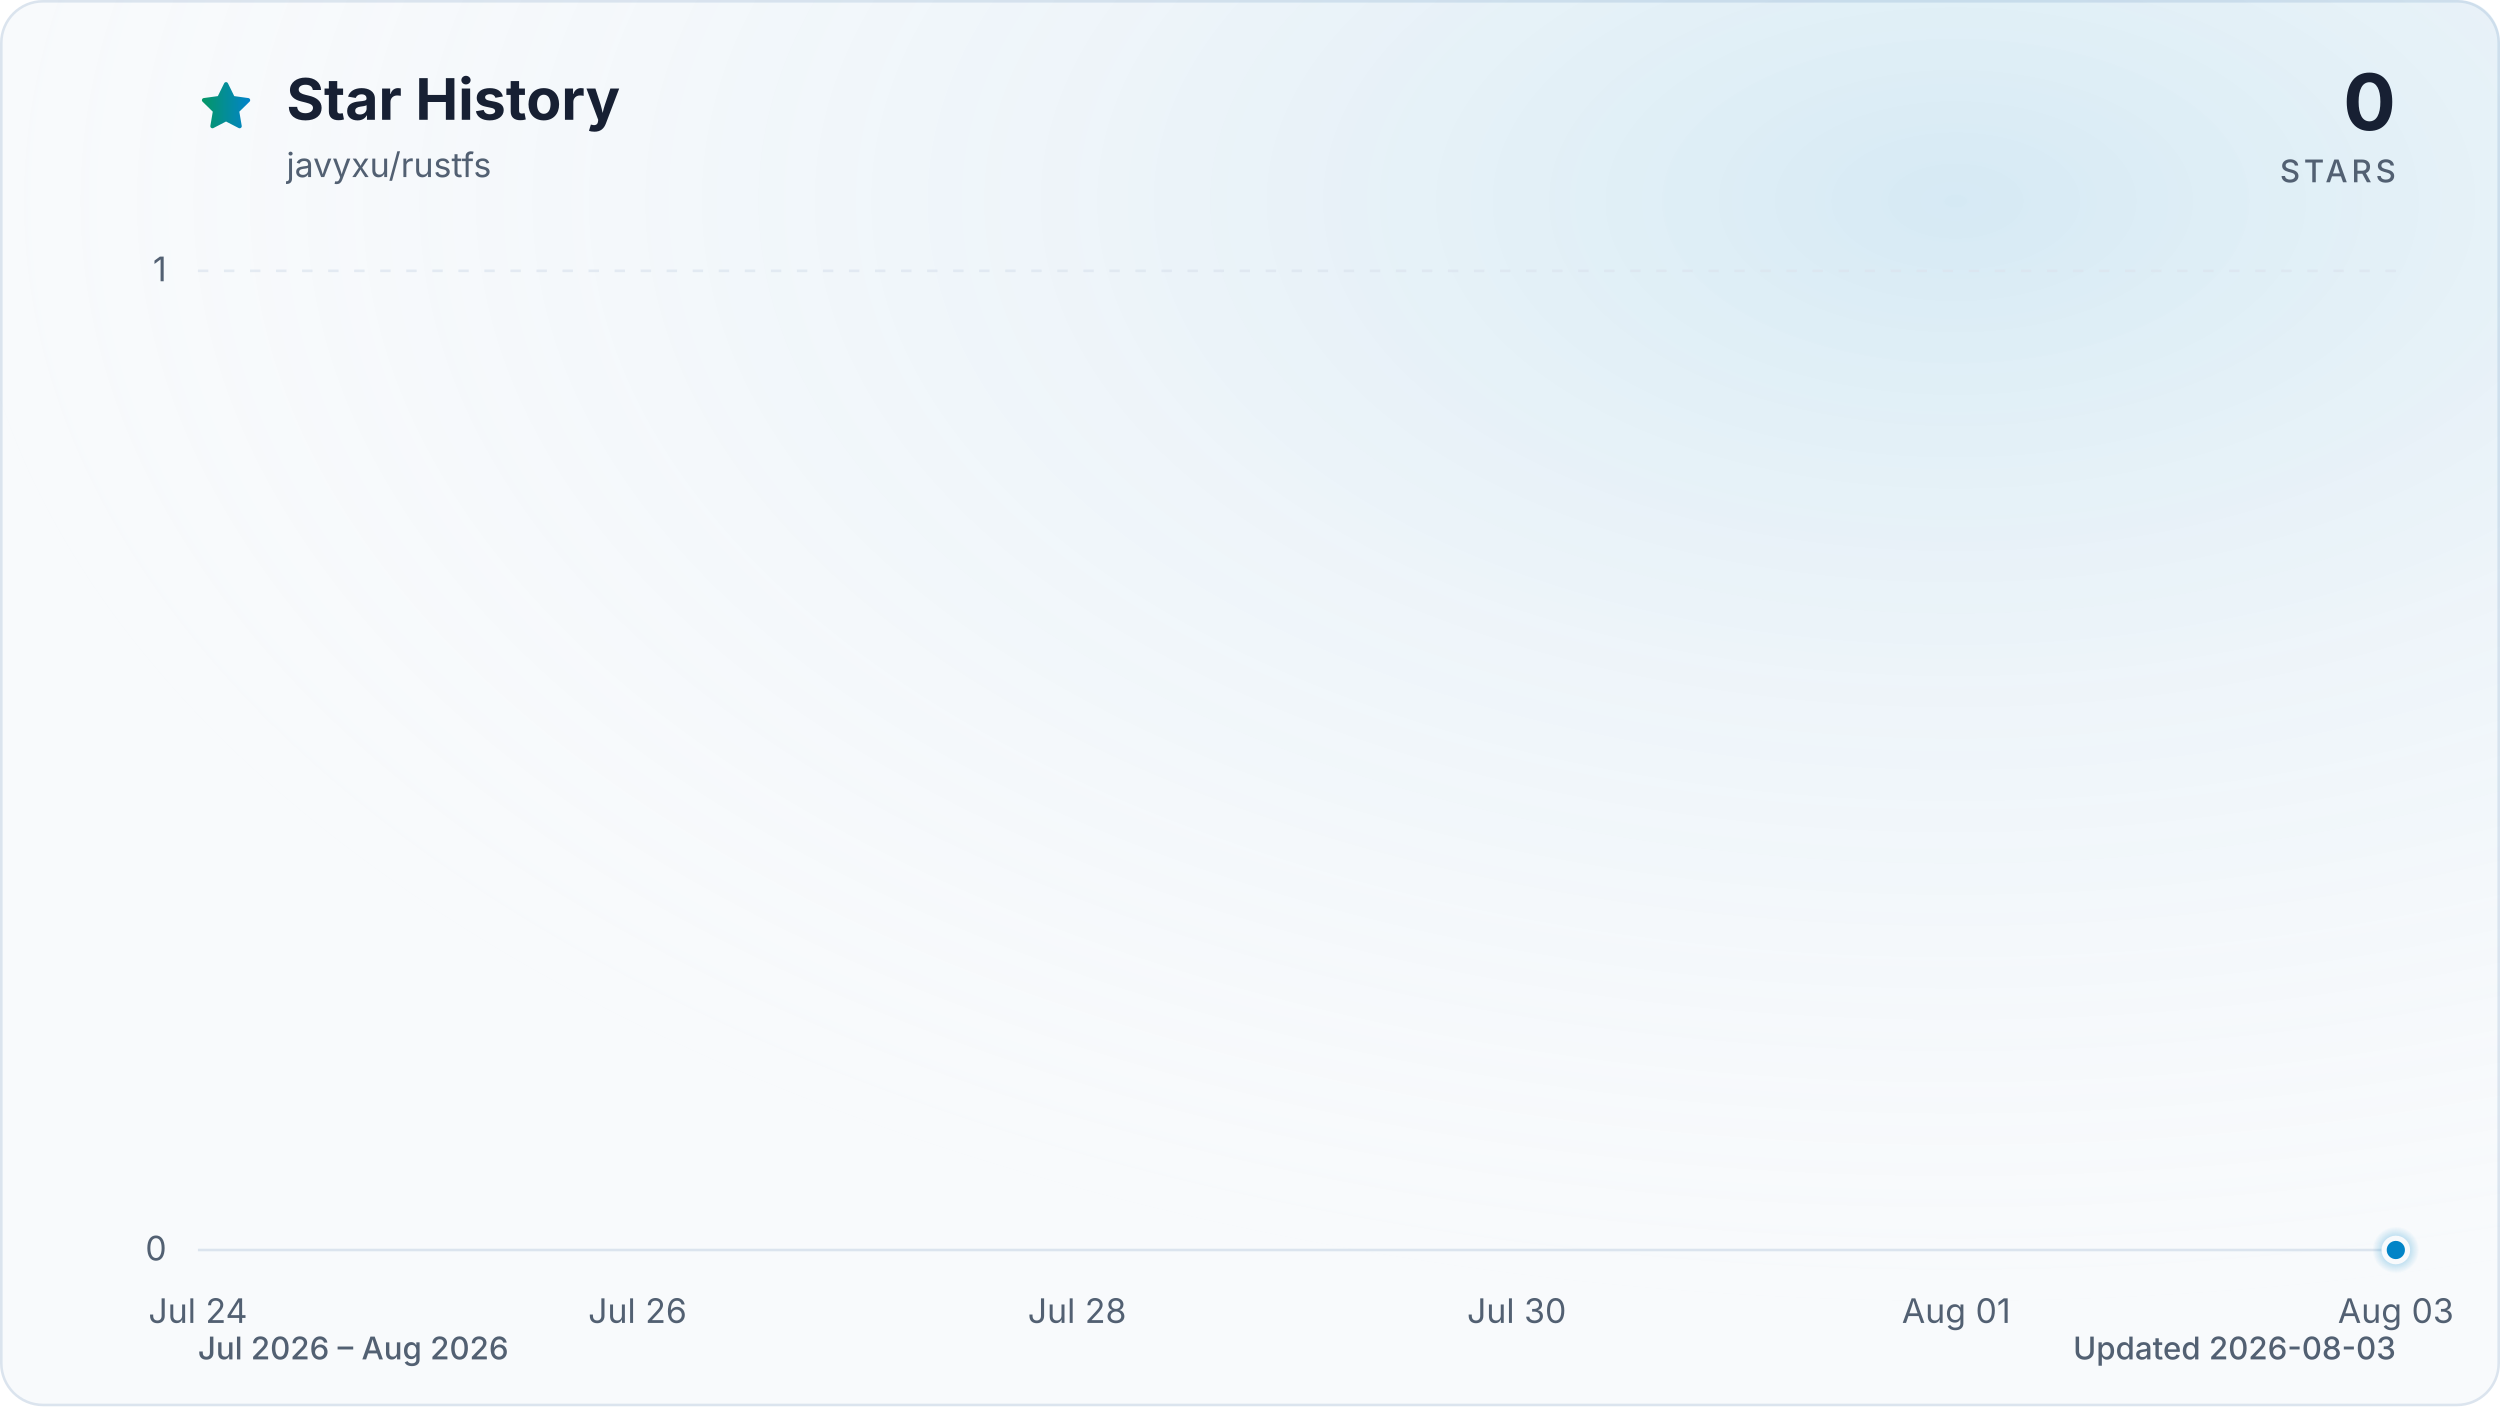
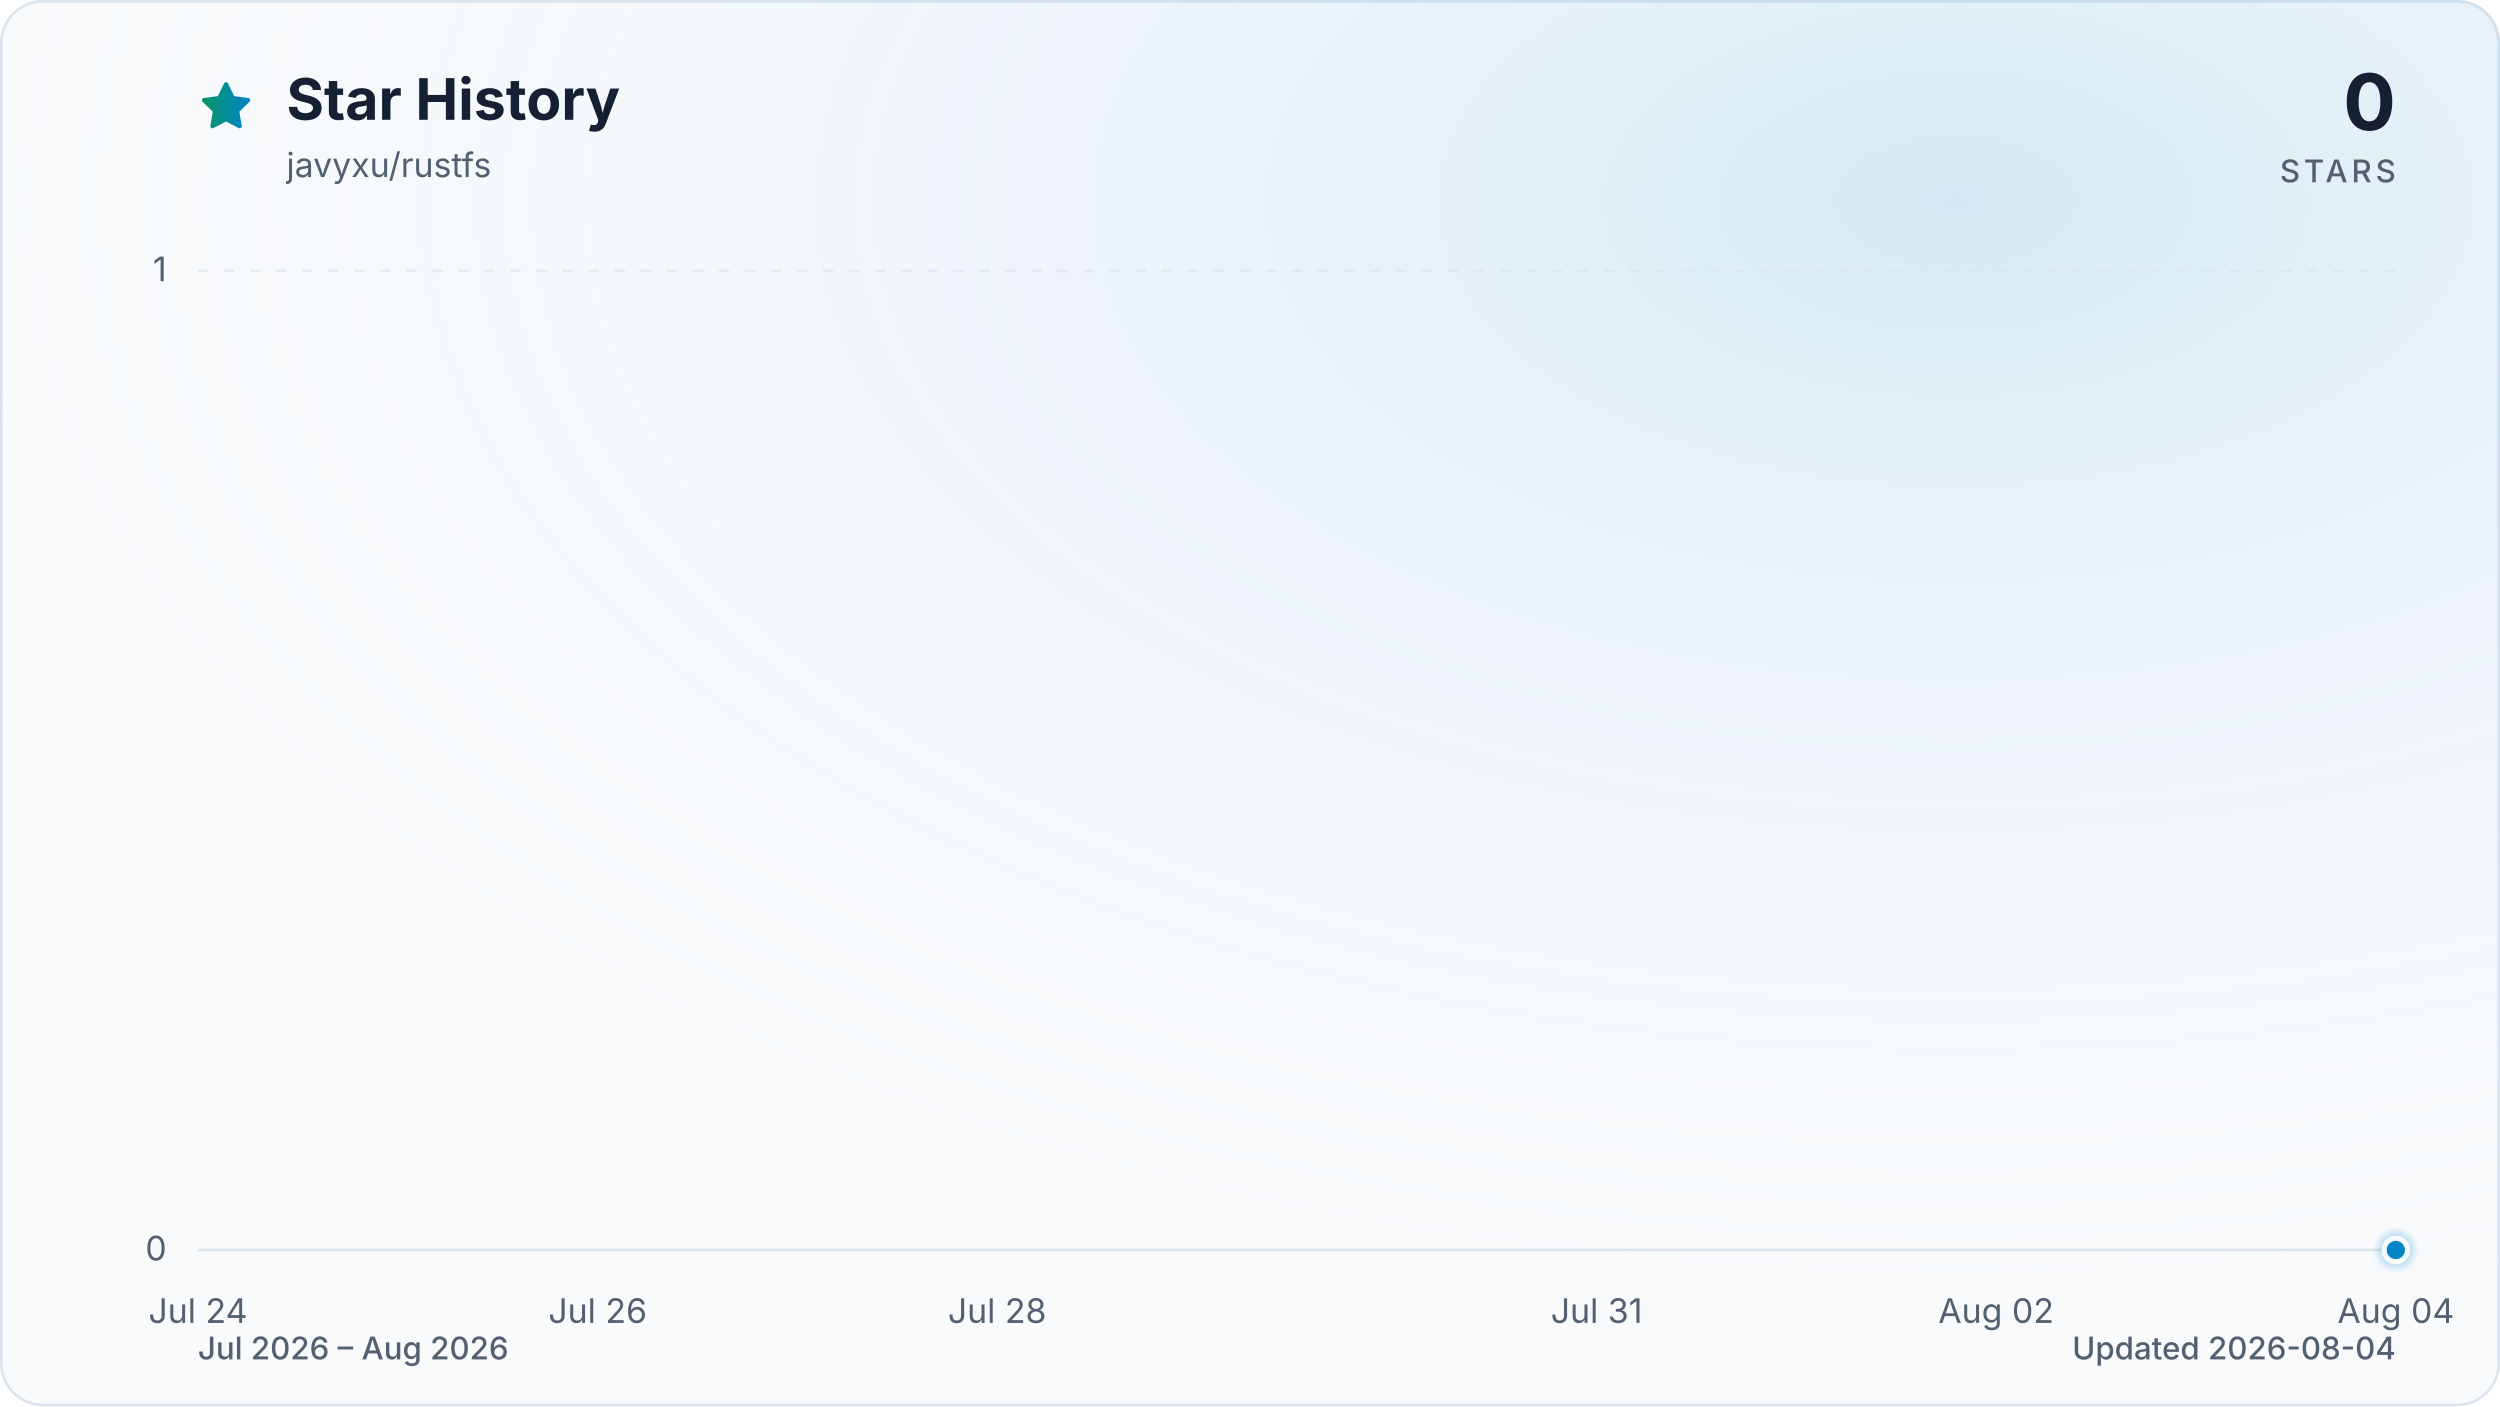
<svg xmlns="http://www.w3.org/2000/svg" viewBox="0 0 960 540" role="img" aria-labelledby="title description" data-style="gradient" data-variant="glow" data-animated="true">
  <defs>
    <linearGradient id="trend" x1="0" y1="0" x2="1" y2="0">
      <stop offset="0%" stop-color="#059669" />
      <stop offset="100%" stop-color="#0284c7" />
    </linearGradient>
    <linearGradient id="area" x1="0" y1="0" x2="0" y2="1">
      <stop offset="0%" stop-color="#059669" stop-opacity="0.30" />
      <stop offset="55%" stop-color="#0284c7" stop-opacity="0.10" />
      <stop offset="100%" stop-color="#0284c7" stop-opacity="0.01" />
    </linearGradient>
    <radialGradient id="marker-halo" cx="50%" cy="50%" r="50%">
      <stop offset="0%" stop-color="#0284c7" stop-opacity="0.55" />
      <stop offset="100%" stop-color="#0284c7" stop-opacity="0" />
    </radialGradient>
    <radialGradient id="surface-glow" cx="78%" cy="14%" r="80%">
      <stop offset="0%" stop-color="#0284c7" stop-opacity="0.14" />
      <stop offset="100%" stop-color="#f8fafc" stop-opacity="0" />
    </radialGradient>
    <filter id="trend-glow" x="-20%" y="-20%" width="140%" height="140%">
      <feGaussianBlur stdDeviation="7" />
    </filter>
  </defs>
  <style>
.trend-enter{transform-box:fill-box;transform-origin:center;animation:trend-enter 520ms cubic-bezier(0.16,1,0.3,1)}
.marker-enter{transform-box:fill-box;transform-origin:center;animation:marker-enter 320ms cubic-bezier(0.16,1,0.3,1) 200ms both}
.marker-pulse{transform-box:fill-box;transform-origin:center;animation:marker-pulse 2.6s ease-out infinite}
@keyframes trend-enter{from{opacity:.35;transform:translateY(10px)}to{opacity:1;transform:translateY(0)}}
@keyframes marker-enter{from{opacity:0;transform:scale(.4)}to{opacity:1;transform:scale(1)}}
@keyframes marker-pulse{0%{opacity:.5;transform:scale(.7)}70%,100%{opacity:0;transform:scale(2.1)}}
@media (prefers-reduced-motion:reduce){.trend-enter,.marker-enter,.marker-pulse{animation:none!important}}
@media (prefers-reduced-motion:reduce){.marker-pulse{opacity:0}}
</style>
  <rect x="0.5" y="0.5" width="959" height="539" fill="#f8fafc" stroke="#dbe4ee" stroke-width="1" rx="16" />
  <rect width="960" height="540" fill="url(#surface-glow)" rx="16" />
  <path d="M12 2.6l2.9 5.9 6.5.9-4.7 4.6 1.1 6.5-5.8-3-5.8 3 1.1-6.5-4.7-4.6 6.5-.9L12 2.6Z" transform="translate(76 30) scale(.9)" fill="url(#trend)" stroke="url(#trend)" stroke-width="1.8" stroke-linejoin="round" aria-hidden="true" />
  <text x="110" y="46" fill="#172033" font-family="ui-sans-serif, system-ui, -apple-system, BlinkMacSystemFont, 'Segoe UI', sans-serif" font-size="22" font-weight="700">Star History</text>
  <text x="110" y="68" fill="#526072" font-family="ui-sans-serif, system-ui, -apple-system, BlinkMacSystemFont, 'Segoe UI', sans-serif" font-size="13">javyxu/rustfs</text>
  <text x="920" y="50" fill="#172033" font-family="ui-sans-serif, system-ui, -apple-system, BlinkMacSystemFont, 'Segoe UI', sans-serif" font-size="30" font-weight="700" text-anchor="end">0</text>
  <text x="920" y="70" fill="#526072" font-family="ui-sans-serif, system-ui, -apple-system, BlinkMacSystemFont, 'Segoe UI', sans-serif" font-size="12" font-weight="500" letter-spacing="1.5" text-anchor="end">STARS</text>
  <line x1="76" y1="480.0" x2="920" y2="480.0" stroke="#dbe4ee" stroke-width="1" stroke-dasharray="0" opacity="1" />
  <text x="64" y="484.0" fill="#526072" font-family="ui-sans-serif, system-ui, -apple-system, BlinkMacSystemFont, 'Segoe UI', sans-serif" font-size="13" text-anchor="end">0</text>
  <line x1="76" y1="104.0" x2="920" y2="104.0" stroke="#dbe4ee" stroke-width="1" stroke-dasharray="4 6" opacity="0.7" />
  <text x="64" y="108.0" fill="#526072" font-family="ui-sans-serif, system-ui, -apple-system, BlinkMacSystemFont, 'Segoe UI', sans-serif" font-size="13" text-anchor="end">1</text>
  <text x="76.0" y="508" fill="#526072" font-family="ui-sans-serif, system-ui, -apple-system, BlinkMacSystemFont, 'Segoe UI', sans-serif" font-size="13" text-anchor="middle">Jul 24</text>
-   <text x="244.8" y="508" fill="#526072" font-family="ui-sans-serif, system-ui, -apple-system, BlinkMacSystemFont, 'Segoe UI', sans-serif" font-size="13" text-anchor="middle">Jul 26</text>
-   <text x="413.6" y="508" fill="#526072" font-family="ui-sans-serif, system-ui, -apple-system, BlinkMacSystemFont, 'Segoe UI', sans-serif" font-size="13" text-anchor="middle">Jul 28</text>
-   <text x="582.4" y="508" fill="#526072" font-family="ui-sans-serif, system-ui, -apple-system, BlinkMacSystemFont, 'Segoe UI', sans-serif" font-size="13" text-anchor="middle">Jul 30</text>
-   <text x="751.2" y="508" fill="#526072" font-family="ui-sans-serif, system-ui, -apple-system, BlinkMacSystemFont, 'Segoe UI', sans-serif" font-size="13" text-anchor="middle">Aug 01</text>
-   <text x="920.0" y="508" fill="#526072" font-family="ui-sans-serif, system-ui, -apple-system, BlinkMacSystemFont, 'Segoe UI', sans-serif" font-size="13" text-anchor="middle">Aug 03</text>
+   <text x="229.5" y="508" fill="#526072" font-family="ui-sans-serif, system-ui, -apple-system, BlinkMacSystemFont, 'Segoe UI', sans-serif" font-size="13" text-anchor="middle">Jul 26</text>
+   <text x="382.9" y="508" fill="#526072" font-family="ui-sans-serif, system-ui, -apple-system, BlinkMacSystemFont, 'Segoe UI', sans-serif" font-size="13" text-anchor="middle">Jul 28</text>
+   <text x="613.1" y="508" fill="#526072" font-family="ui-sans-serif, system-ui, -apple-system, BlinkMacSystemFont, 'Segoe UI', sans-serif" font-size="13" text-anchor="middle">Jul 31</text>
+   <text x="766.5" y="508" fill="#526072" font-family="ui-sans-serif, system-ui, -apple-system, BlinkMacSystemFont, 'Segoe UI', sans-serif" font-size="13" text-anchor="middle">Aug 02</text>
+   <text x="920.0" y="508" fill="#526072" font-family="ui-sans-serif, system-ui, -apple-system, BlinkMacSystemFont, 'Segoe UI', sans-serif" font-size="13" text-anchor="middle">Aug 04</text>
  <g class="trend-enter">
-     <path d="M 76.0 480.0 C 104.1 480.0, 132.3 480.0, 160.4 480.0 C 188.5 480.0, 216.7 480.0, 244.8 480.0 C 272.9 480.0, 301.1 480.0, 329.2 480.0 C 357.3 480.0, 385.5 480.0, 413.6 480.0 C 441.7 480.0, 469.9 480.0, 498.0 480.0 C 526.1 480.0, 554.3 480.0, 582.4 480.0 C 610.5 480.0, 638.7 480.0, 666.8 480.0 C 694.9 480.0, 723.1 480.0, 751.2 480.0 C 779.3 480.0, 807.5 480.0, 835.6 480.0 C 863.7 480.0, 891.9 480.0, 920.0 480.0 L 920.0 480.0 L 76.0 480.0 Z" fill="url(#area)" />
-     <path d="M 76.0 480.0 C 104.1 480.0, 132.3 480.0, 160.4 480.0 C 188.5 480.0, 216.7 480.0, 244.8 480.0 C 272.9 480.0, 301.1 480.0, 329.2 480.0 C 357.3 480.0, 385.5 480.0, 413.6 480.0 C 441.7 480.0, 469.9 480.0, 498.0 480.0 C 526.1 480.0, 554.3 480.0, 582.4 480.0 C 610.5 480.0, 638.7 480.0, 666.8 480.0 C 694.9 480.0, 723.1 480.0, 751.2 480.0 C 779.3 480.0, 807.5 480.0, 835.6 480.0 C 863.7 480.0, 891.9 480.0, 920.0 480.0" fill="none" stroke="url(#trend)" stroke-width="12" stroke-linecap="round" stroke-linejoin="round" opacity="0.16" filter="url(#trend-glow)" />
-     <path d="M 76.0 480.0 C 104.1 480.0, 132.3 480.0, 160.4 480.0 C 188.5 480.0, 216.7 480.0, 244.8 480.0 C 272.9 480.0, 301.1 480.0, 329.2 480.0 C 357.3 480.0, 385.5 480.0, 413.6 480.0 C 441.7 480.0, 469.9 480.0, 498.0 480.0 C 526.1 480.0, 554.3 480.0, 582.4 480.0 C 610.5 480.0, 638.7 480.0, 666.8 480.0 C 694.9 480.0, 723.1 480.0, 751.2 480.0 C 779.3 480.0, 807.5 480.0, 835.6 480.0 C 863.7 480.0, 891.9 480.0, 920.0 480.0" fill="none" stroke="url(#trend)" stroke-width="3" stroke-linecap="round" stroke-linejoin="round" />
+     <path d="M 76.0 480.0 C 101.6 480.0, 127.2 480.0, 152.7 480.0 C 178.3 480.0, 203.9 480.0, 229.5 480.0 C 255.0 480.0, 280.6 480.0, 306.2 480.0 C 331.8 480.0, 357.3 480.0, 382.9 480.0 C 408.5 480.0, 434.1 480.0, 459.6 480.0 C 485.2 480.0, 510.8 480.0, 536.4 480.0 C 561.9 480.0, 587.5 480.0, 613.1 480.0 C 638.7 480.0, 664.2 480.0, 689.8 480.0 C 715.4 480.0, 741.0 480.0, 766.5 480.0 C 792.1 480.0, 817.7 480.0, 843.3 480.0 C 868.8 480.0, 894.4 480.0, 920.0 480.0 L 920.0 480.0 L 76.0 480.0 Z" fill="url(#area)" />
+     <path d="M 76.0 480.0 C 101.6 480.0, 127.2 480.0, 152.7 480.0 C 178.3 480.0, 203.9 480.0, 229.5 480.0 C 255.0 480.0, 280.6 480.0, 306.2 480.0 C 331.8 480.0, 357.3 480.0, 382.9 480.0 C 408.5 480.0, 434.1 480.0, 459.6 480.0 C 485.2 480.0, 510.8 480.0, 536.4 480.0 C 561.9 480.0, 587.5 480.0, 613.1 480.0 C 638.7 480.0, 664.2 480.0, 689.8 480.0 C 715.4 480.0, 741.0 480.0, 766.5 480.0 C 792.1 480.0, 817.7 480.0, 843.3 480.0 C 868.8 480.0, 894.4 480.0, 920.0 480.0" fill="none" stroke="url(#trend)" stroke-width="12" stroke-linecap="round" stroke-linejoin="round" opacity="0.16" filter="url(#trend-glow)" />
+     <path d="M 76.0 480.0 C 101.6 480.0, 127.2 480.0, 152.7 480.0 C 178.3 480.0, 203.9 480.0, 229.5 480.0 C 255.0 480.0, 280.6 480.0, 306.2 480.0 C 331.8 480.0, 357.3 480.0, 382.9 480.0 C 408.5 480.0, 434.1 480.0, 459.6 480.0 C 485.2 480.0, 510.8 480.0, 536.4 480.0 C 561.9 480.0, 587.5 480.0, 613.1 480.0 C 638.7 480.0, 664.2 480.0, 689.8 480.0 C 715.4 480.0, 741.0 480.0, 766.5 480.0 C 792.1 480.0, 817.7 480.0, 843.3 480.0 C 868.8 480.0, 894.4 480.0, 920.0 480.0" fill="none" stroke="url(#trend)" stroke-width="3" stroke-linecap="round" stroke-linejoin="round" />
  </g>
  <g class="marker-enter">
    <circle class="marker-pulse" cx="920.0" cy="480.0" r="9" fill="url(#marker-halo)" />
    <circle cx="920.0" cy="480.0" r="4.5" fill="#0284c7" stroke="#f8fafc" stroke-width="2" />
  </g>
  <text x="76" y="522" fill="#526072" font-family="ui-sans-serif, system-ui, -apple-system, BlinkMacSystemFont, 'Segoe UI', sans-serif" font-size="12" font-weight="500">Jul 2026 – Aug 2026</text>
-   <text x="920" y="522" fill="#526072" font-family="ui-sans-serif, system-ui, -apple-system, BlinkMacSystemFont, 'Segoe UI', sans-serif" font-size="12" font-weight="500" text-anchor="end">Updated 2026-08-03</text>
+   <text x="920" y="522" fill="#526072" font-family="ui-sans-serif, system-ui, -apple-system, BlinkMacSystemFont, 'Segoe UI', sans-serif" font-size="12" font-weight="500" text-anchor="end">Updated 2026-08-04</text>
</svg>
